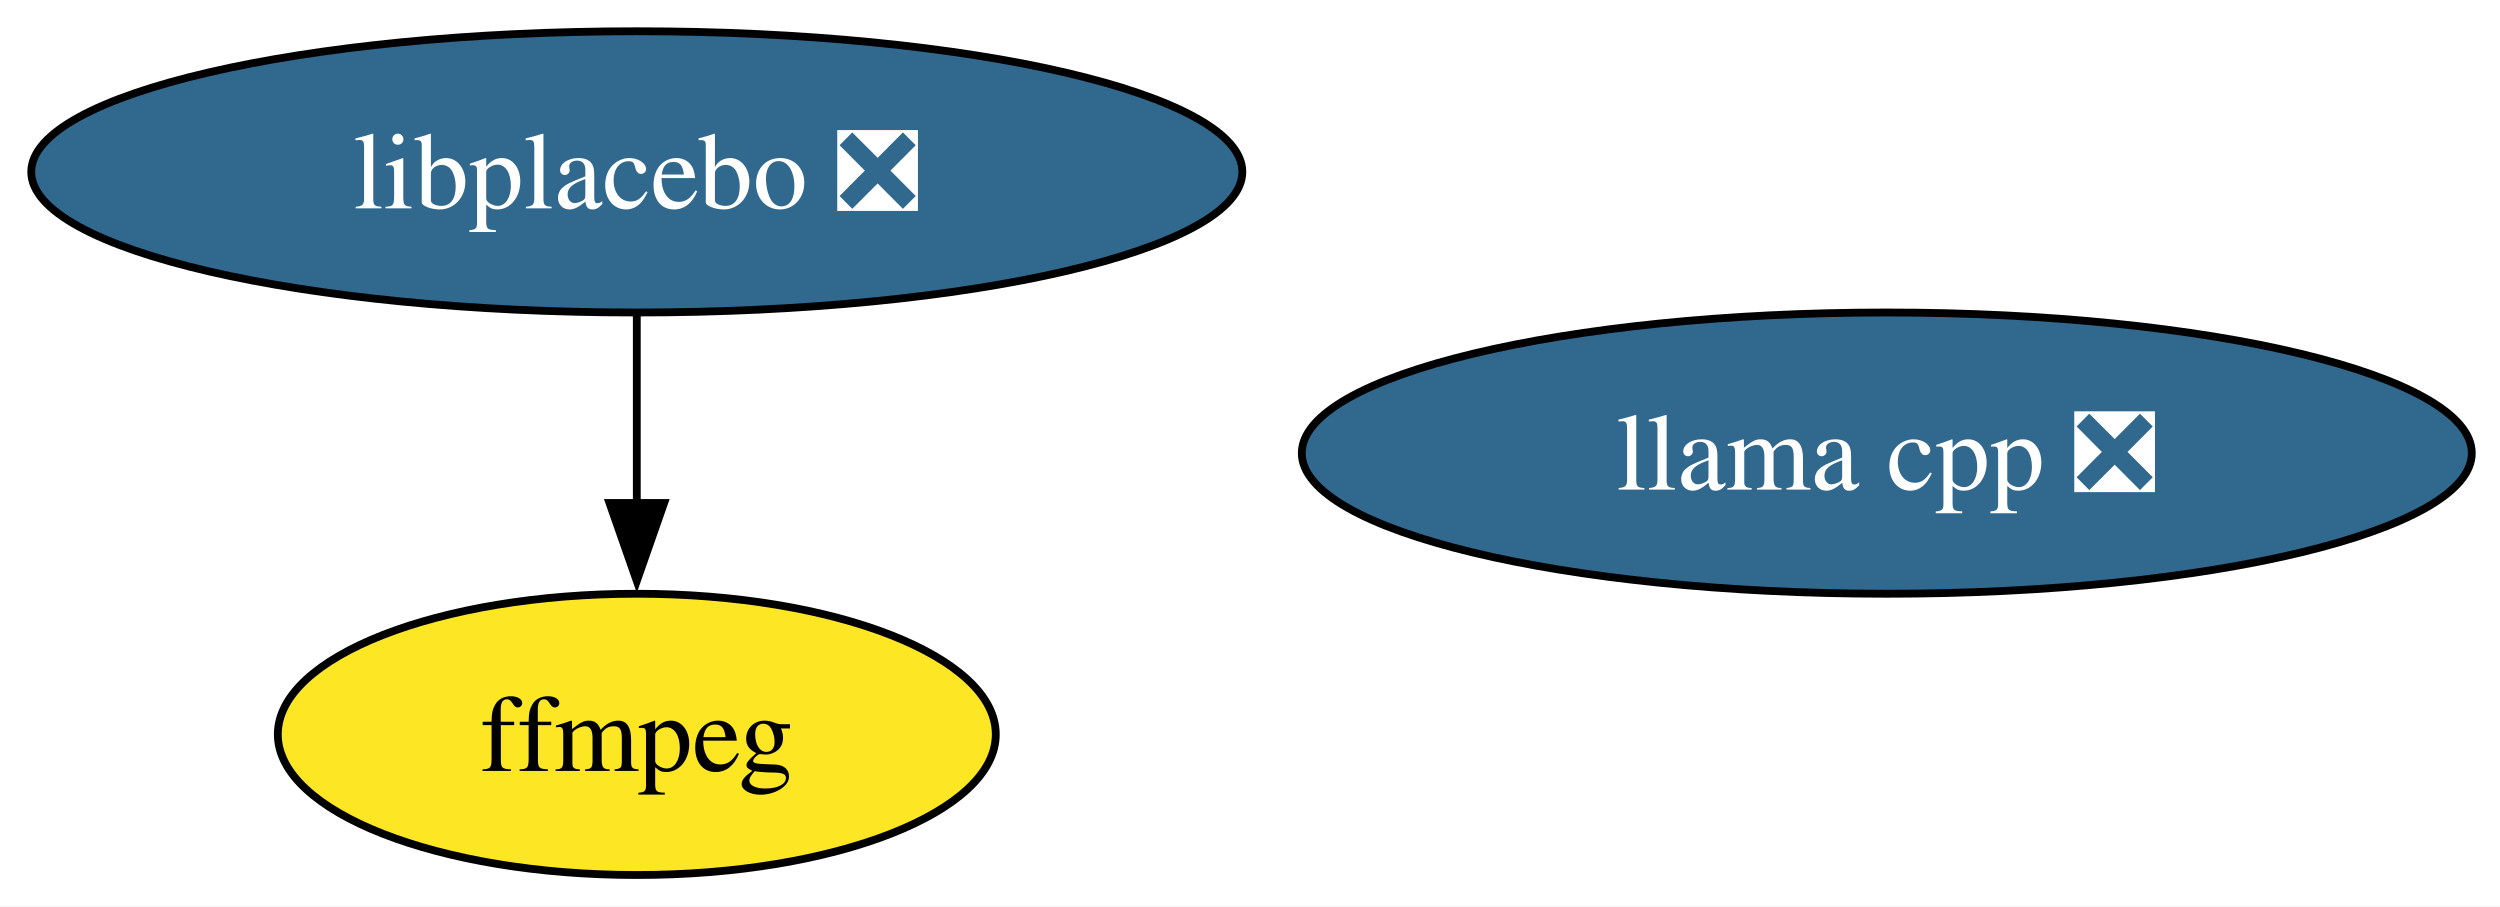
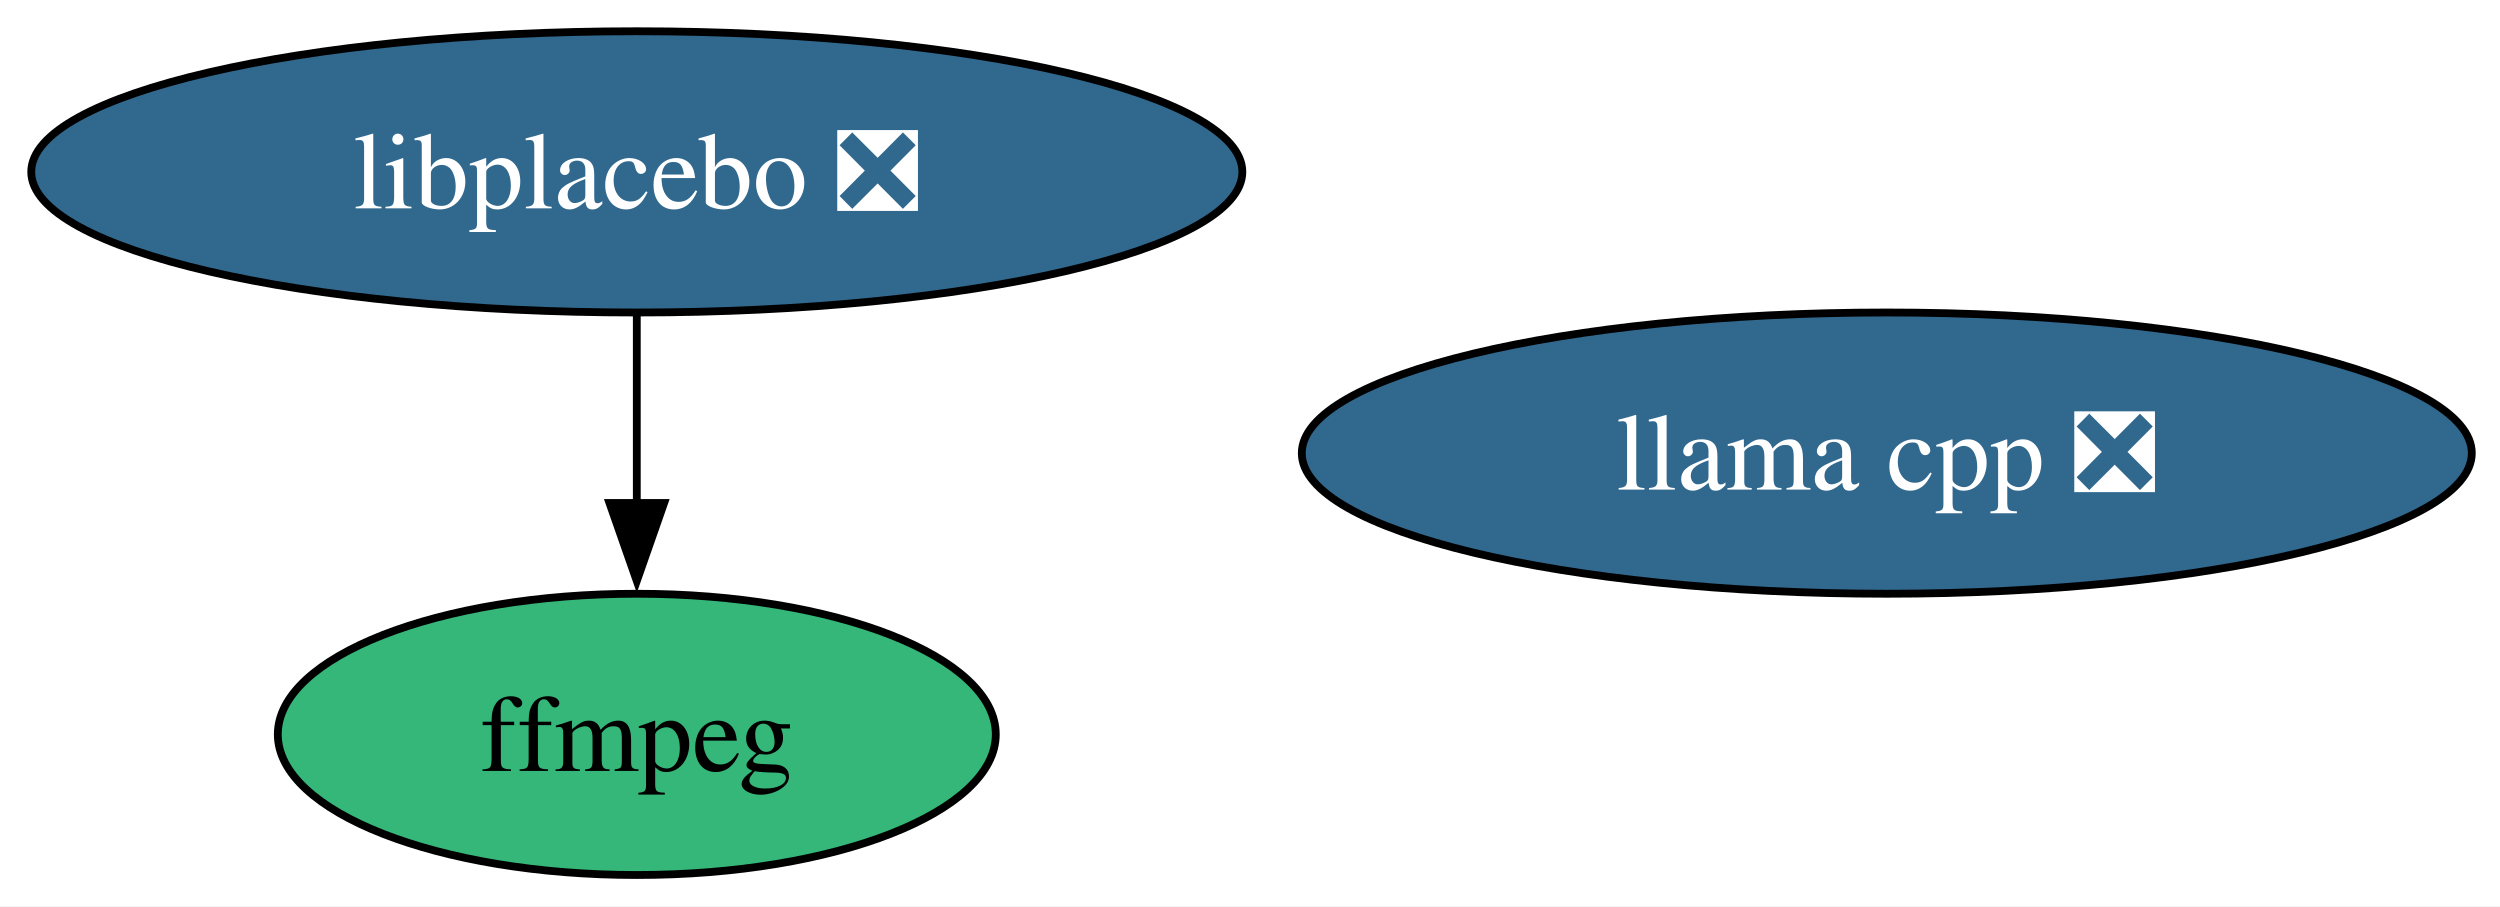
<svg xmlns="http://www.w3.org/2000/svg" xmlns:xlink="http://www.w3.org/1999/xlink" width="320pt" height="116pt" viewBox="0.00 0.00 320.00 116.00">
  <g id="graph0" class="graph" transform="scale(1 1) rotate(0) translate(4 112)">
    <polygon fill="white" stroke="none" points="-4,4 -4,-112 316.4,-112 316.4,4 -4,4" />
    <g id="node1" class="node">
      <g id="a_node1">
        <a xlink:href="https://github.com/conda-forge/ffmpeg-feedstock" xlink:title="ffmpeg">
-           <ellipse fill="#fde725" stroke="black" cx="77.51" cy="-18" rx="45.95" ry="18" />
+           <ellipse fill="#35b779" stroke="black" cx="77.51" cy="-18" rx="45.95" ry="18" />
          <text xml:space="preserve" text-anchor="middle" x="77.51" y="-13.32" font-family="Times,serif" font-size="14.00">ffmpeg</text>
        </a>
      </g>
    </g>
    <g id="node2" class="node">
      <g id="a_node2">
        <a xlink:href="https://github.com/conda-forge/llama.cpp-feedstock/pull/124" xlink:title="llama cpp ❎">
          <ellipse fill="#31688e" stroke="black" cx="237.51" cy="-54" rx="74.88" ry="18" />
          <text xml:space="preserve" text-anchor="middle" x="237.51" y="-49.33" font-family="Times,serif" font-size="14.00" fill="white">llama cpp ❎</text>
        </a>
      </g>
    </g>
    <g id="node3" class="node">
      <g id="a_node3">
        <a xlink:href="https://github.com/conda-forge/libplacebo-feedstock/pull/11" xlink:title="libplacebo ❎">
          <ellipse fill="#31688e" stroke="black" cx="77.51" cy="-90" rx="77.51" ry="18" />
          <text xml:space="preserve" text-anchor="middle" x="77.51" y="-85.33" font-family="Times,serif" font-size="14.00" fill="white">libplacebo ❎</text>
        </a>
      </g>
    </g>
    <g id="edge1" class="edge">
      <path fill="none" stroke="black" d="M77.51,-71.7C77.51,-64.41 77.51,-55.73 77.51,-47.54" />
      <polygon fill="black" stroke="black" points="81.01,-47.62 77.51,-37.62 74.01,-47.62 81.01,-47.62" />
    </g>
  </g>
</svg>
